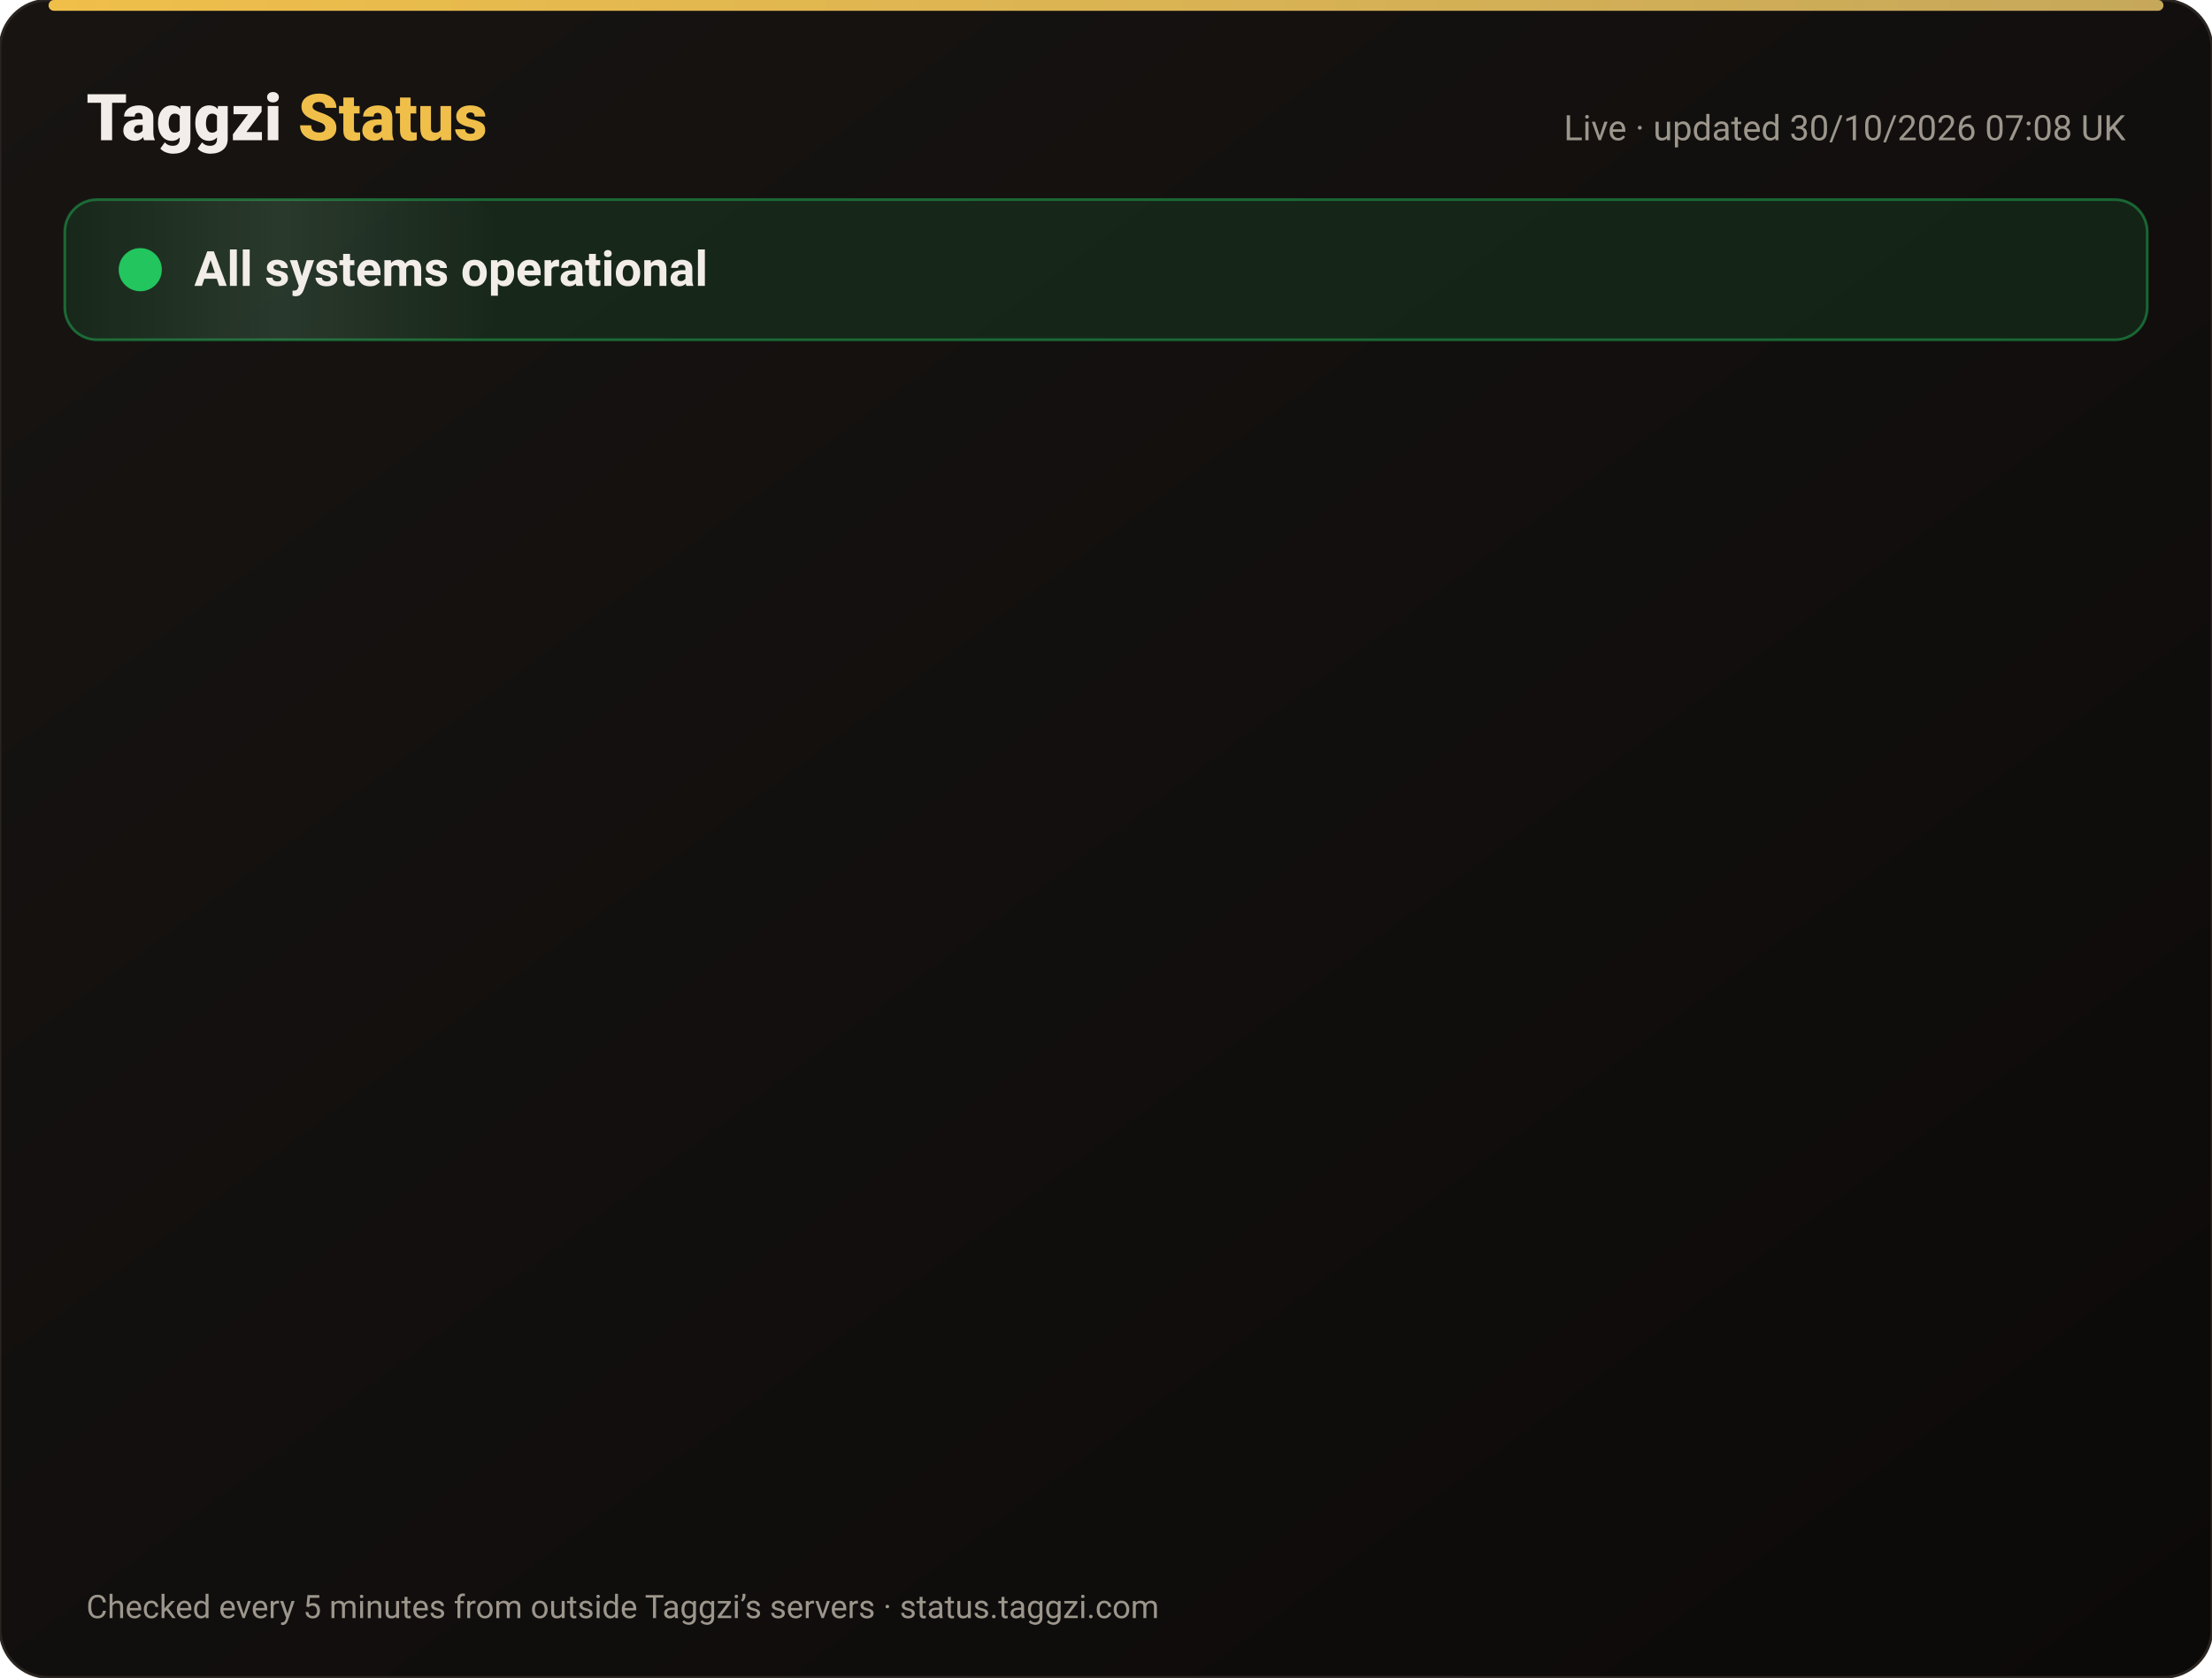
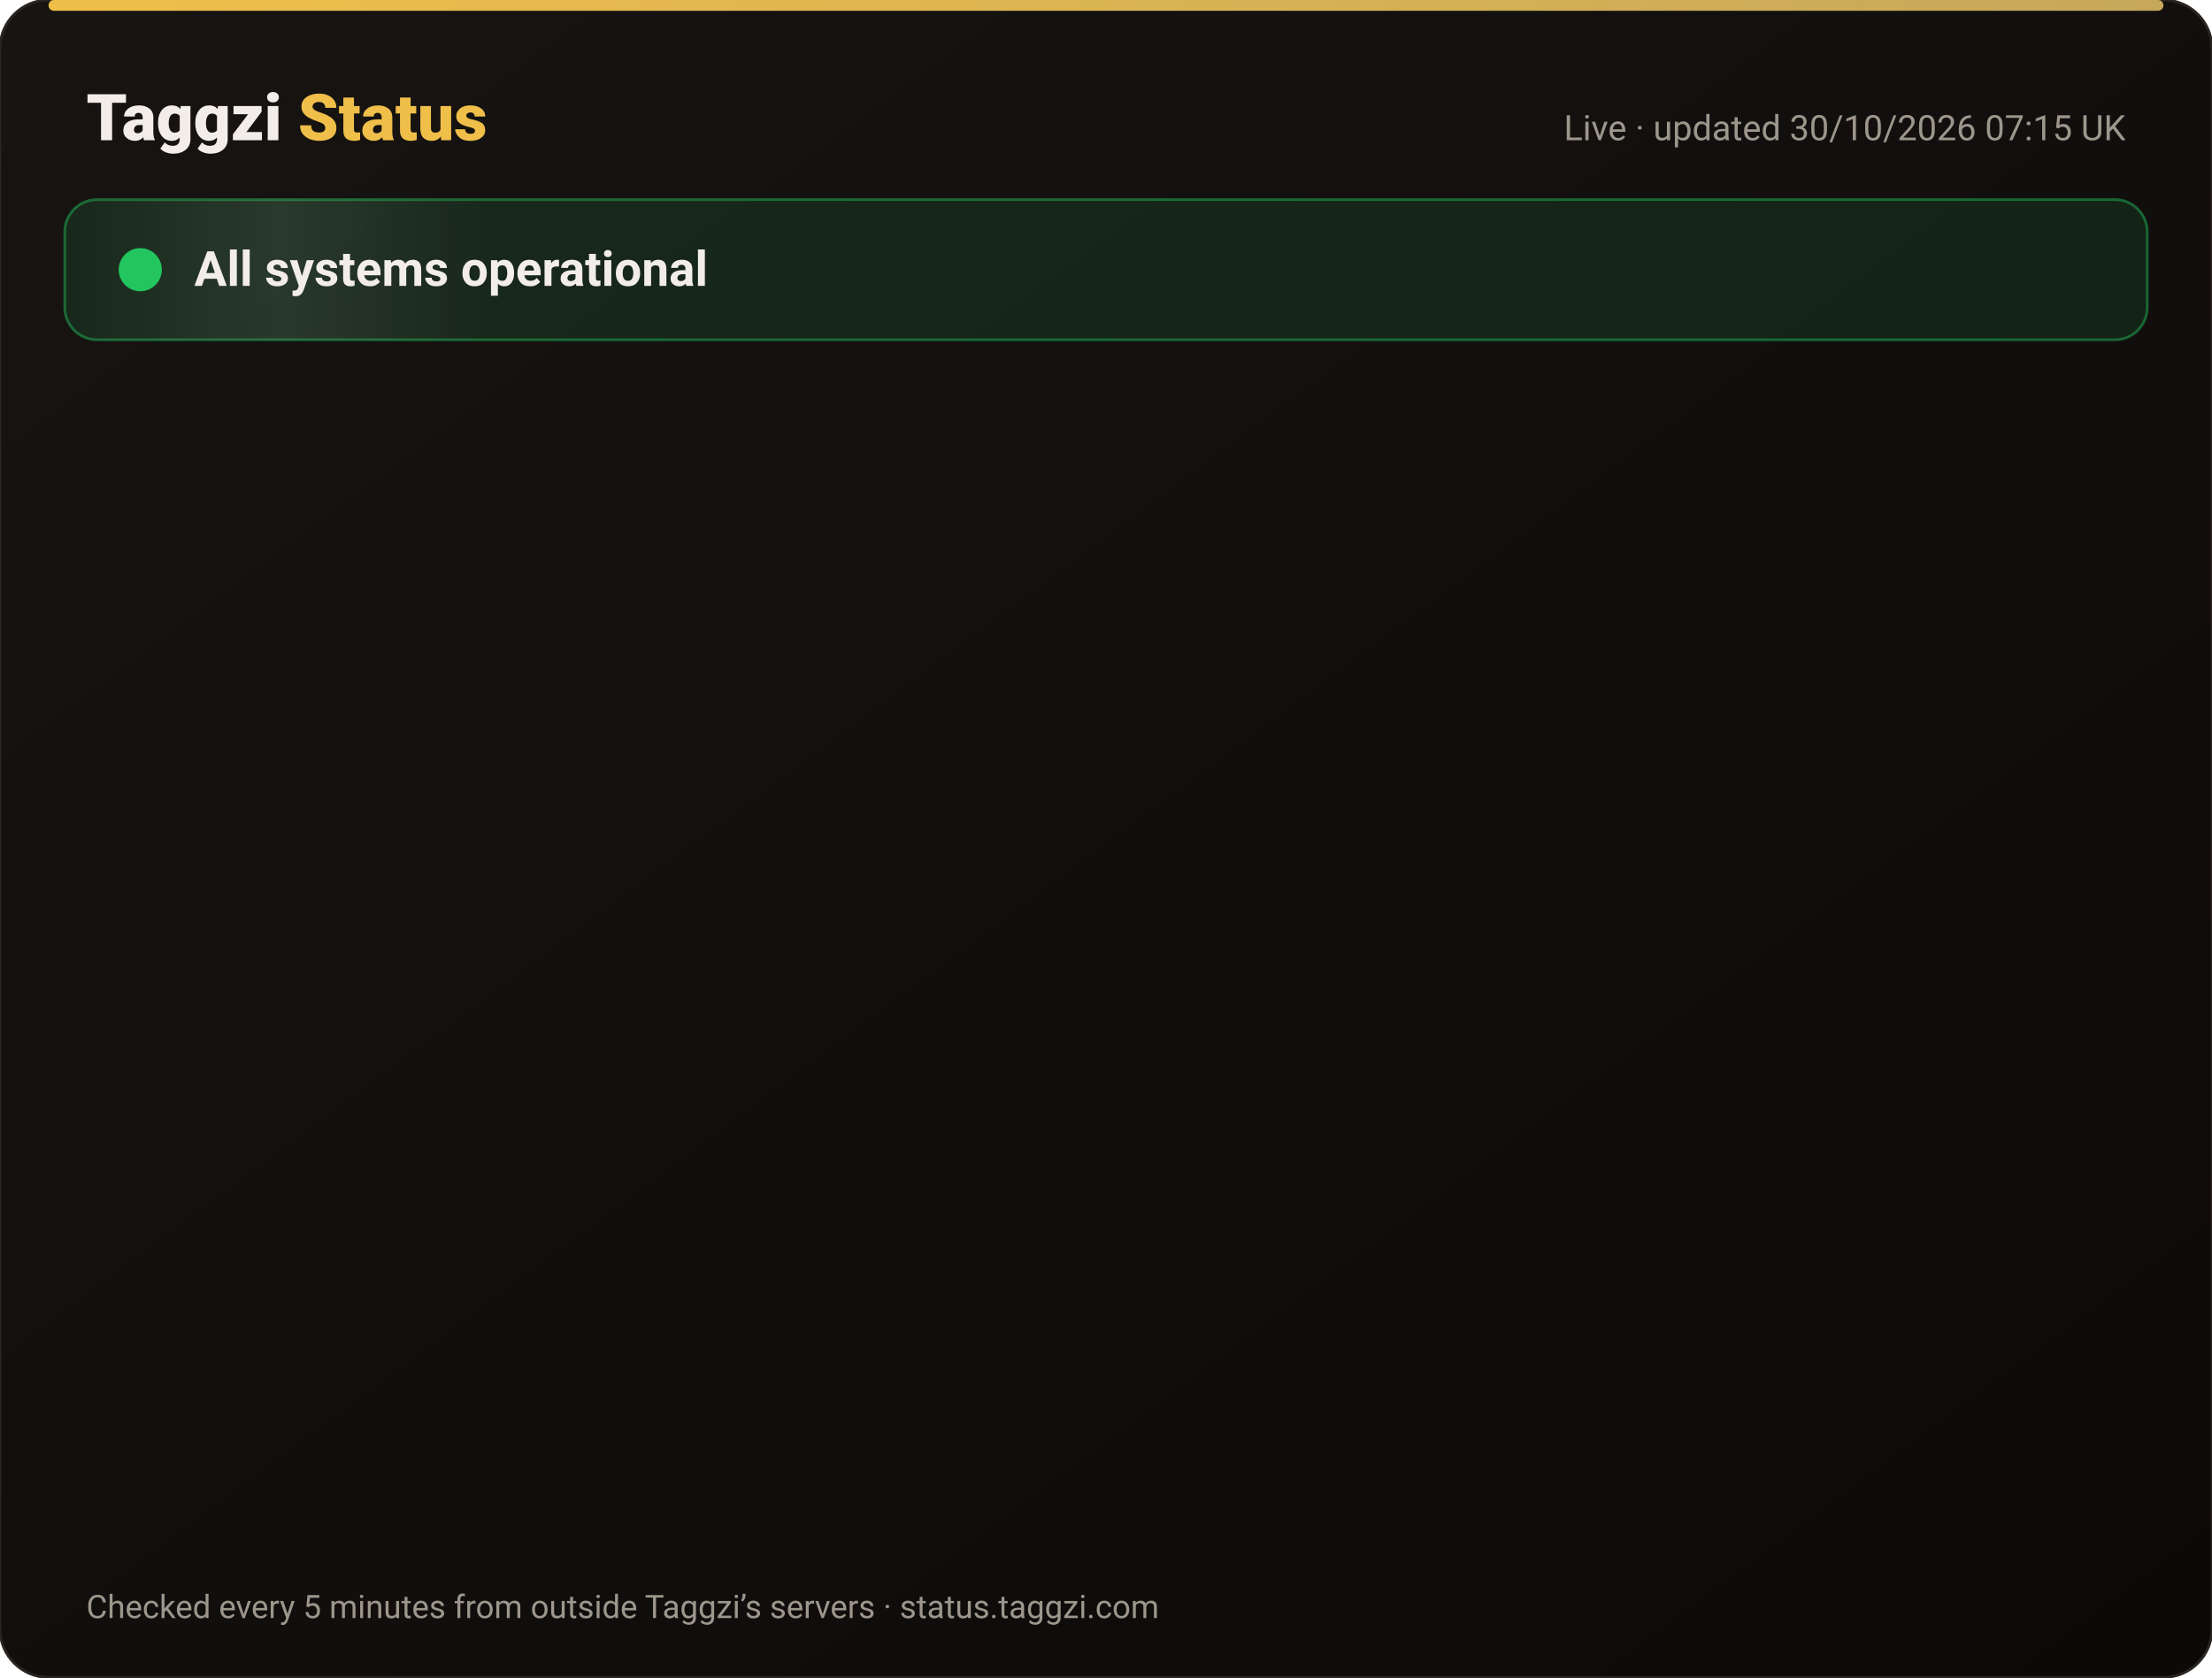
<svg xmlns="http://www.w3.org/2000/svg" width="820" height="622" viewBox="0 0 820 622" font-family="-apple-system,Segoe UI,Roboto,Helvetica,Arial,sans-serif">
  <defs>
    <linearGradient id="bg" x1="0" y1="0" x2="1" y2="1">
      <stop offset="0" stop-color="#171412" />
      <stop offset="1" stop-color="#0C0A09" />
    </linearGradient>
    <linearGradient id="gold" x1="0" x2="1">
      <stop offset="0" stop-color="#F0BF4A" />
      <stop offset="1" stop-color="#c6a85b" />
    </linearGradient>
    <linearGradient id="shine" x1="0" x2="1">
      <stop offset="0" stop-color="#fff" stop-opacity="0" />
      <stop offset=".5" stop-color="#fff" stop-opacity=".08" />
      <stop offset="1" stop-color="#fff" stop-opacity="0" />
    </linearGradient>
  </defs>
  <rect width="820" height="622" rx="18" fill="url(#bg)" stroke="#2a2521" />
  <rect x="18" y="0" width="784" height="4" rx="2" fill="url(#gold)" />
  <text x="32" y="52" font-size="24" font-weight="800" fill="#F2EDE8">Taggzi <tspan fill="#F0BF4A">Status</tspan>
  </text>
-   <text x="788" y="52" font-size="13" fill="#9C968C" text-anchor="end">Live · updated 30/10/2026 07:08 UK</text>
+   <text x="788" y="52" font-size="13" fill="#9C968C" text-anchor="end">Live · updated 30/10/2026 07:15 UK</text>
  <rect x="24" y="74" width="772" height="52" rx="12" fill="#22c55e" fill-opacity=".12" stroke="#22c55e" stroke-opacity=".45" />
  <rect x="24" y="74" width="160" height="52" rx="12" fill="url(#shine)">
    <animate attributeName="x" from="-160" to="820" dur="4s" repeatCount="indefinite" />
  </rect>
  <circle cx="52" cy="100" r="7" fill="#22c55e" />
  <circle cx="52" cy="100" r="7" fill="none" stroke="#22c55e" stroke-width="2">
    <animate attributeName="r" values="7;15;7" dur="2s" repeatCount="indefinite" />
    <animate attributeName="opacity" values=".9;0;.9" dur="2s" repeatCount="indefinite" />
  </circle>
  <text x="72" y="106" font-size="18" font-weight="700" fill="#F2EDE8">All systems operational</text>
  <g opacity="0">
    <animate attributeName="opacity" from="0" to="1" begin="0.00s" dur=".6s" fill="freeze" />
    <line x1="32" y1="188" x2="788" y2="188" stroke="#2a2521" />
    <circle cx="44" cy="166" r="6" fill="#22c55e">
      <animate attributeName="opacity" values="1;.45;1" dur="2.4s" begin="0.00s" repeatCount="indefinite" />
    </circle>
    <text x="62" y="171" font-size="15" font-weight="650" fill="#F2EDE8">Website</text>
    <text x="630" y="171" font-size="13" fill="#9C968C" text-anchor="end">99.96% uptime</text>
    <rect x="648" y="154" width="140" height="24" rx="12" fill="#22c55e" fill-opacity=".14" stroke="#22c55e" stroke-opacity=".5" />
    <text x="718" y="171" font-size="12" font-weight="700" fill="#22c55e" text-anchor="middle">Operational</text>
  </g>
  <g opacity="0">
    <animate attributeName="opacity" from="0" to="1" begin="0.15s" dur=".6s" fill="freeze" />
    <line x1="32" y1="234" x2="788" y2="234" stroke="#2a2521" />
    <circle cx="44" cy="212" r="6" fill="#22c55e">
      <animate attributeName="opacity" values="1;.45;1" dur="2.4s" begin="0.15s" repeatCount="indefinite" />
    </circle>
    <text x="62" y="217" font-size="15" font-weight="650" fill="#F2EDE8">Tag scans</text>
    <text x="630" y="217" font-size="13" fill="#9C968C" text-anchor="end">99.96% uptime</text>
    <rect x="648" y="200" width="140" height="24" rx="12" fill="#22c55e" fill-opacity=".14" stroke="#22c55e" stroke-opacity=".5" />
    <text x="718" y="217" font-size="12" font-weight="700" fill="#22c55e" text-anchor="middle">Operational</text>
  </g>
  <g opacity="0">
    <animate attributeName="opacity" from="0" to="1" begin="0.30s" dur=".6s" fill="freeze" />
    <line x1="32" y1="280" x2="788" y2="280" stroke="#2a2521" />
    <circle cx="44" cy="258" r="6" fill="#22c55e">
      <animate attributeName="opacity" values="1;.45;1" dur="2.4s" begin="0.30s" repeatCount="indefinite" />
    </circle>
    <text x="62" y="263" font-size="15" font-weight="650" fill="#F2EDE8">Manual tag lookup</text>
    <text x="630" y="263" font-size="13" fill="#9C968C" text-anchor="end">99.96% uptime</text>
    <rect x="648" y="246" width="140" height="24" rx="12" fill="#22c55e" fill-opacity=".14" stroke="#22c55e" stroke-opacity=".5" />
    <text x="718" y="263" font-size="12" font-weight="700" fill="#22c55e" text-anchor="middle">Operational</text>
  </g>
  <g opacity="0">
    <animate attributeName="opacity" from="0" to="1" begin="0.45s" dur=".6s" fill="freeze" />
    <line x1="32" y1="326" x2="788" y2="326" stroke="#2a2521" />
    <circle cx="44" cy="304" r="6" fill="#22c55e">
      <animate attributeName="opacity" values="1;.45;1" dur="2.4s" begin="0.45s" repeatCount="indefinite" />
    </circle>
    <text x="62" y="309" font-size="15" font-weight="650" fill="#F2EDE8">App &amp; login</text>
    <text x="630" y="309" font-size="13" fill="#9C968C" text-anchor="end">99.96% uptime</text>
    <rect x="648" y="292" width="140" height="24" rx="12" fill="#22c55e" fill-opacity=".14" stroke="#22c55e" stroke-opacity=".5" />
    <text x="718" y="309" font-size="12" font-weight="700" fill="#22c55e" text-anchor="middle">Operational</text>
  </g>
  <g opacity="0">
    <animate attributeName="opacity" from="0" to="1" begin="0.60s" dur=".6s" fill="freeze" />
    <line x1="32" y1="372" x2="788" y2="372" stroke="#2a2521" />
    <circle cx="44" cy="350" r="6" fill="#22c55e">
      <animate attributeName="opacity" values="1;.45;1" dur="2.4s" begin="0.60s" repeatCount="indefinite" />
    </circle>
    <text x="62" y="355" font-size="15" font-weight="650" fill="#F2EDE8">Community alerts</text>
    <text x="630" y="355" font-size="13" fill="#9C968C" text-anchor="end">99.96% uptime</text>
    <rect x="648" y="338" width="140" height="24" rx="12" fill="#22c55e" fill-opacity=".14" stroke="#22c55e" stroke-opacity=".5" />
    <text x="718" y="355" font-size="12" font-weight="700" fill="#22c55e" text-anchor="middle">Operational</text>
  </g>
  <g opacity="0">
    <animate attributeName="opacity" from="0" to="1" begin="0.75s" dur=".6s" fill="freeze" />
    <line x1="32" y1="418" x2="788" y2="418" stroke="#2a2521" />
    <circle cx="44" cy="396" r="6" fill="#22c55e">
      <animate attributeName="opacity" values="1;.45;1" dur="2.4s" begin="0.75s" repeatCount="indefinite" />
    </circle>
    <text x="62" y="401" font-size="15" font-weight="650" fill="#F2EDE8">Private calling</text>
    <text x="630" y="401" font-size="13" fill="#9C968C" text-anchor="end">99.96% uptime</text>
    <rect x="648" y="384" width="140" height="24" rx="12" fill="#22c55e" fill-opacity=".14" stroke="#22c55e" stroke-opacity=".5" />
    <text x="718" y="401" font-size="12" font-weight="700" fill="#22c55e" text-anchor="middle">Operational</text>
  </g>
  <g opacity="0">
    <animate attributeName="opacity" from="0" to="1" begin="0.90s" dur=".6s" fill="freeze" />
    <line x1="32" y1="464" x2="788" y2="464" stroke="#2a2521" />
    <circle cx="44" cy="442" r="6" fill="#22c55e">
      <animate attributeName="opacity" values="1;.45;1" dur="2.4s" begin="0.90s" repeatCount="indefinite" />
    </circle>
    <text x="62" y="447" font-size="15" font-weight="650" fill="#F2EDE8">Payments</text>
    <text x="630" y="447" font-size="13" fill="#9C968C" text-anchor="end">99.94% uptime</text>
    <rect x="648" y="430" width="140" height="24" rx="12" fill="#22c55e" fill-opacity=".14" stroke="#22c55e" stroke-opacity=".5" />
    <text x="718" y="447" font-size="12" font-weight="700" fill="#22c55e" text-anchor="middle">Operational</text>
  </g>
  <g opacity="0">
    <animate attributeName="opacity" from="0" to="1" begin="1.05s" dur=".6s" fill="freeze" />
    <line x1="32" y1="510" x2="788" y2="510" stroke="#2a2521" />
    <circle cx="44" cy="488" r="6" fill="#22c55e">
      <animate attributeName="opacity" values="1;.45;1" dur="2.4s" begin="1.05s" repeatCount="indefinite" />
    </circle>
    <text x="62" y="493" font-size="15" font-weight="650" fill="#F2EDE8">Email &amp; support</text>
    <text x="630" y="493" font-size="13" fill="#9C968C" text-anchor="end">99.96% uptime</text>
    <rect x="648" y="476" width="140" height="24" rx="12" fill="#22c55e" fill-opacity=".14" stroke="#22c55e" stroke-opacity=".5" />
    <text x="718" y="493" font-size="12" font-weight="700" fill="#22c55e" text-anchor="middle">Operational</text>
  </g>
  <g opacity="0">
    <animate attributeName="opacity" from="0" to="1" begin="1.20s" dur=".6s" fill="freeze" />
    <line x1="32" y1="556" x2="788" y2="556" stroke="#2a2521" />
    <circle cx="44" cy="534" r="6" fill="#22c55e">
      <animate attributeName="opacity" values="1;.45;1" dur="2.4s" begin="1.20s" repeatCount="indefinite" />
    </circle>
    <text x="62" y="539" font-size="15" font-weight="650" fill="#F2EDE8">Secure connection (SSL)</text>
    <text x="630" y="539" font-size="13" fill="#9C968C" text-anchor="end">100.00% uptime</text>
    <rect x="648" y="522" width="140" height="24" rx="12" fill="#22c55e" fill-opacity=".14" stroke="#22c55e" stroke-opacity=".5" />
    <text x="718" y="539" font-size="12" font-weight="700" fill="#22c55e" text-anchor="middle">Operational</text>
  </g>
  <text x="32" y="600" font-size="12" fill="#9C968C">Checked every 5 minutes from outside Taggzi’s servers · status.taggzi.com</text>
</svg>
